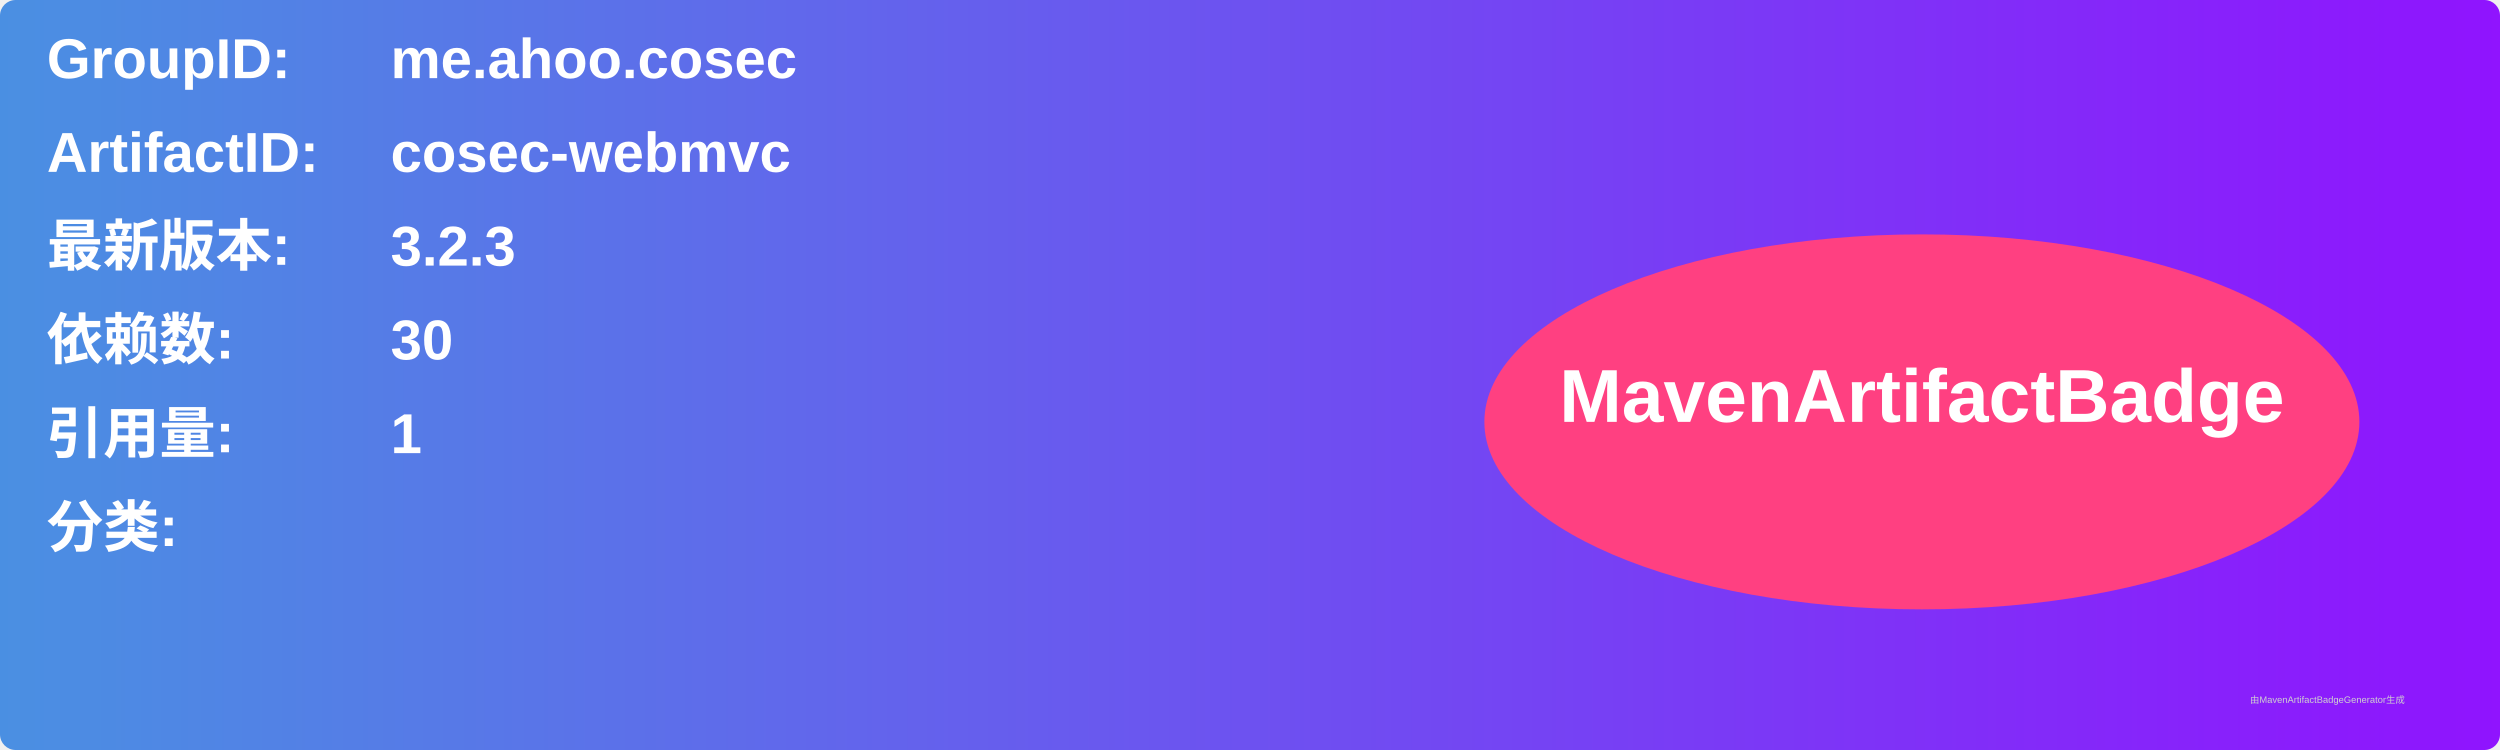
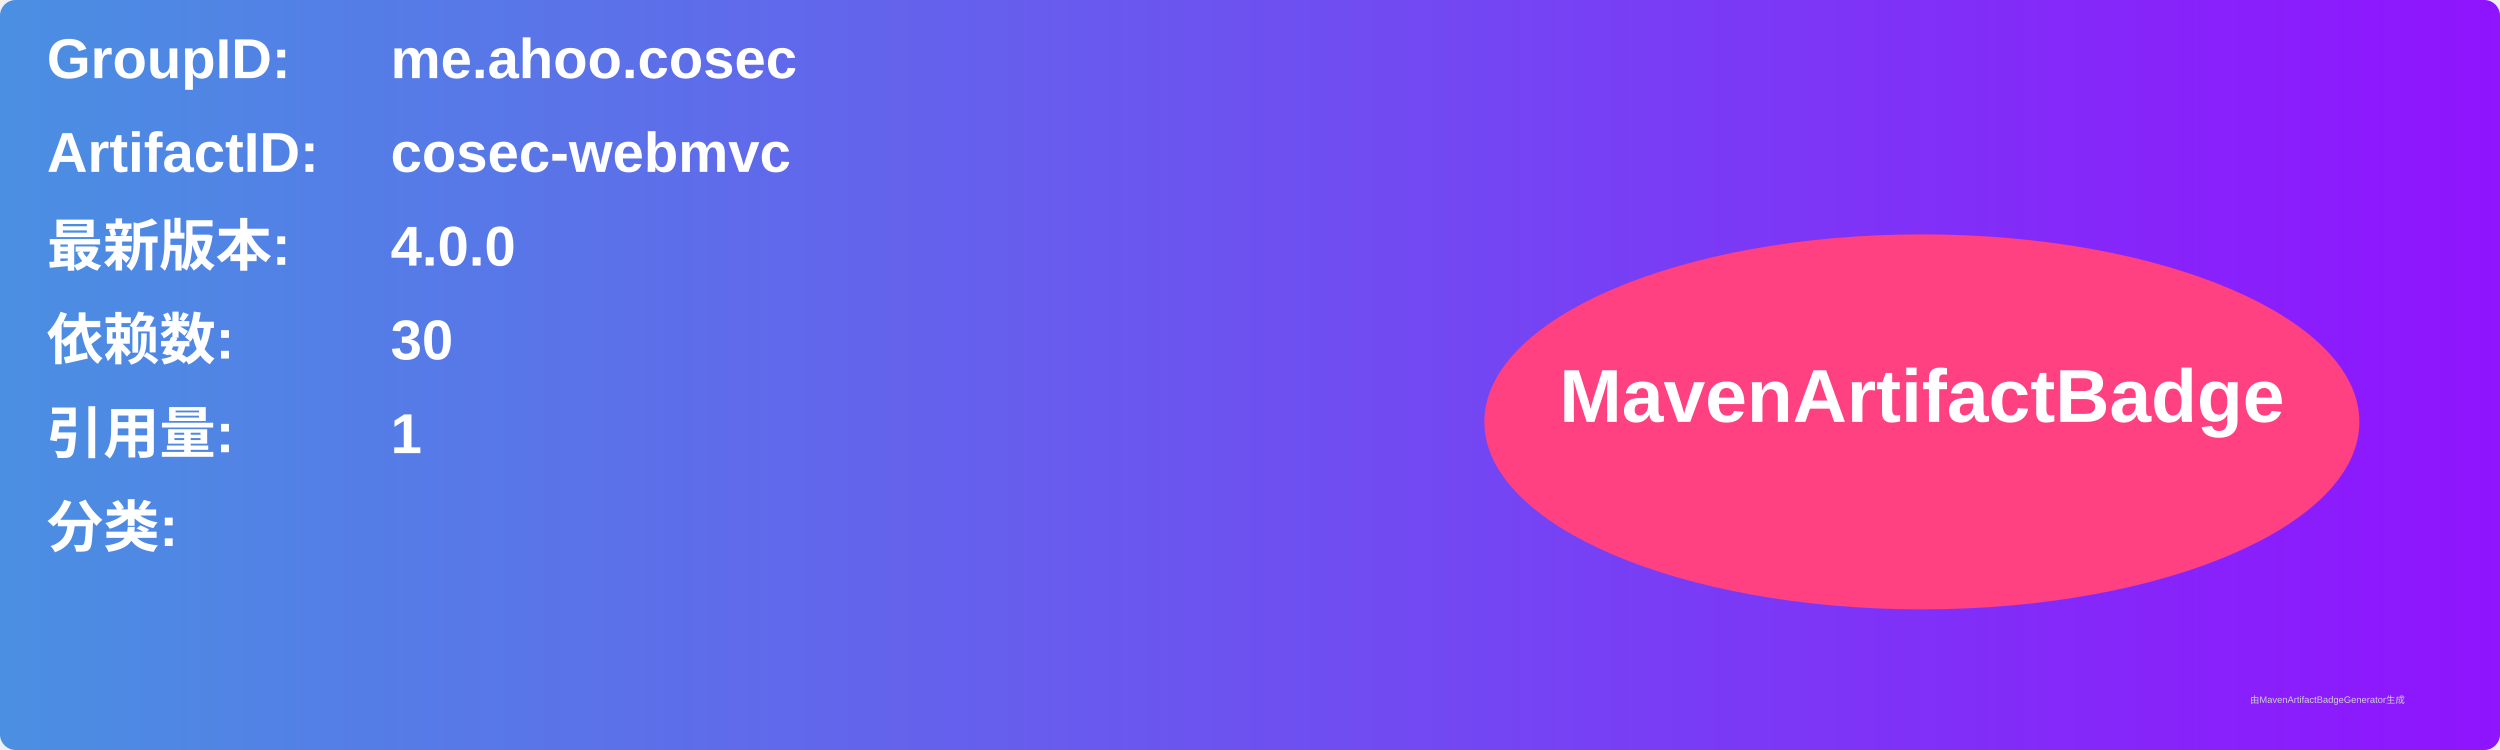
<svg xmlns="http://www.w3.org/2000/svg" width="800" height="240" viewBox="0 0 800 240">
  <linearGradient id="grad" x1="0%" y1="0%" x2="100%" y2="0%">
    <stop offset="0%" stop-color="#4a90e2" />
    <stop offset="100%" stop-color="#9013fe" />
  </linearGradient>
  <rect width="100%" height="100%" rx="5" ry="5" fill="url(#grad)" />
  <g transform="translate(15, 15)">
    <text x="0" y="10" font-family="Arial" font-size="18" fill="white" font-weight="bold" width="260">GroupID:</text>
    <text x="110" y="10" font-family="Arial" font-size="18" fill="white" font-weight="bold" width="460">me.ahoo.cosec</text>
    <text x="0" y="40" font-family="Arial" font-size="18" fill="white" font-weight="bold" width="260">ArtifactID:</text>
    <text x="110" y="40" font-family="Arial" font-size="18" fill="white" font-weight="bold" width="460">cosec-webmvc</text>
    <text x="0" y="70" font-family="Arial" font-size="18" fill="white" font-weight="bold">最新版本:</text>
    <text x="110" y="70" font-family="Arial" font-size="18" fill="white" font-weight="bold">
-       <tspan font-weight="bold">3.2.3</tspan>
+       <tspan font-weight="bold">4.0.0</tspan>
    </text>
    <text x="0" y="100" font-family="Arial" font-size="18" fill="white" font-weight="bold">依赖数: </text>
    <text x="110" y="100" font-family="Arial" font-size="18" fill="white">
      <tspan font-weight="bold">30</tspan>
    </text>
    <text x="0" y="130" font-family="Arial" font-size="18" fill="white" font-weight="bold">引用量: </text>
    <text x="110" y="130" font-family="Arial" font-size="18" fill="white">
      <tspan font-weight="bold">1</tspan>
    </text>
    <text x="0" y="160" font-family="Arial" font-size="18" fill="white" font-weight="bold">分类:</text>
    <text x="10" y="190" font-family="Arial" font-size="10" fill="white">
      <tspan font-weight="bold" />
    </text>
    <ellipse cx="600" cy="120" rx="140" ry="60" fill="#ff4081" />
    <text x="600" y="120" text-anchor="middle" font-family="Arial" font-size="24" fill="white" font-weight="bold">MavenArtifactBadge</text>
  </g>
  <text x="720" y="225" font-family="Arial" font-size="3" fill="#d0d0d0">由MavenArtifactBadgeGenerator生成</text>
</svg>
